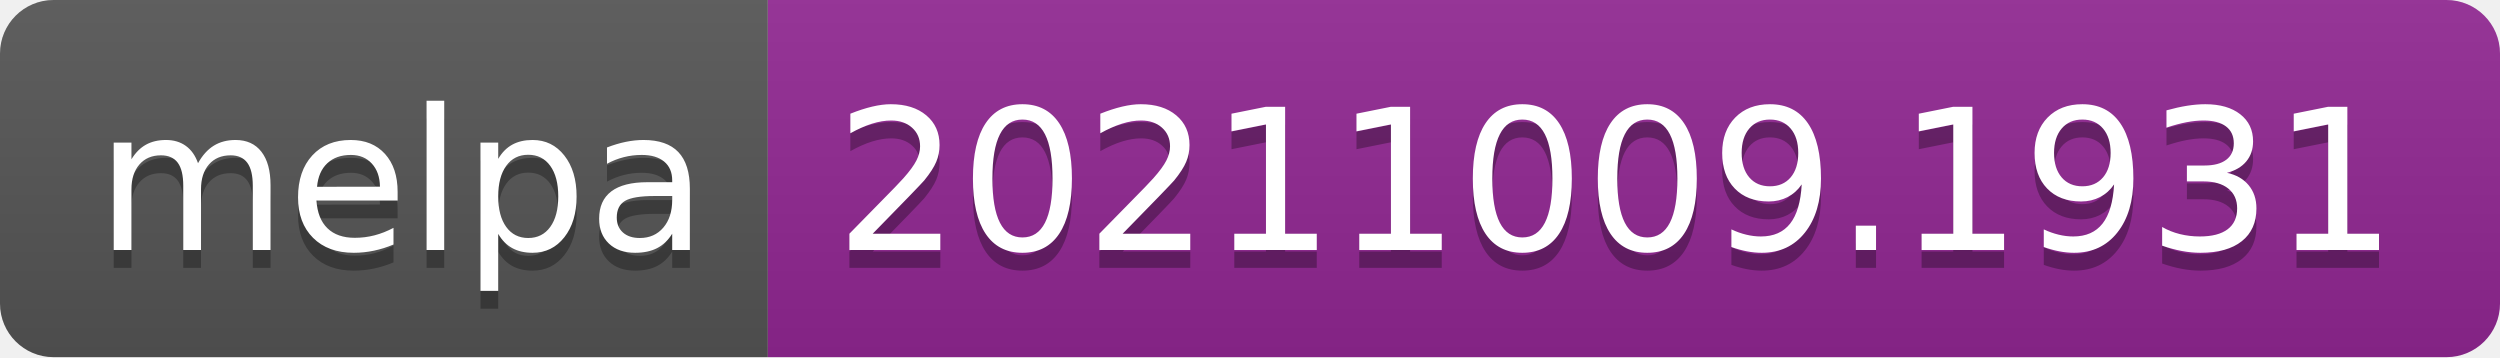
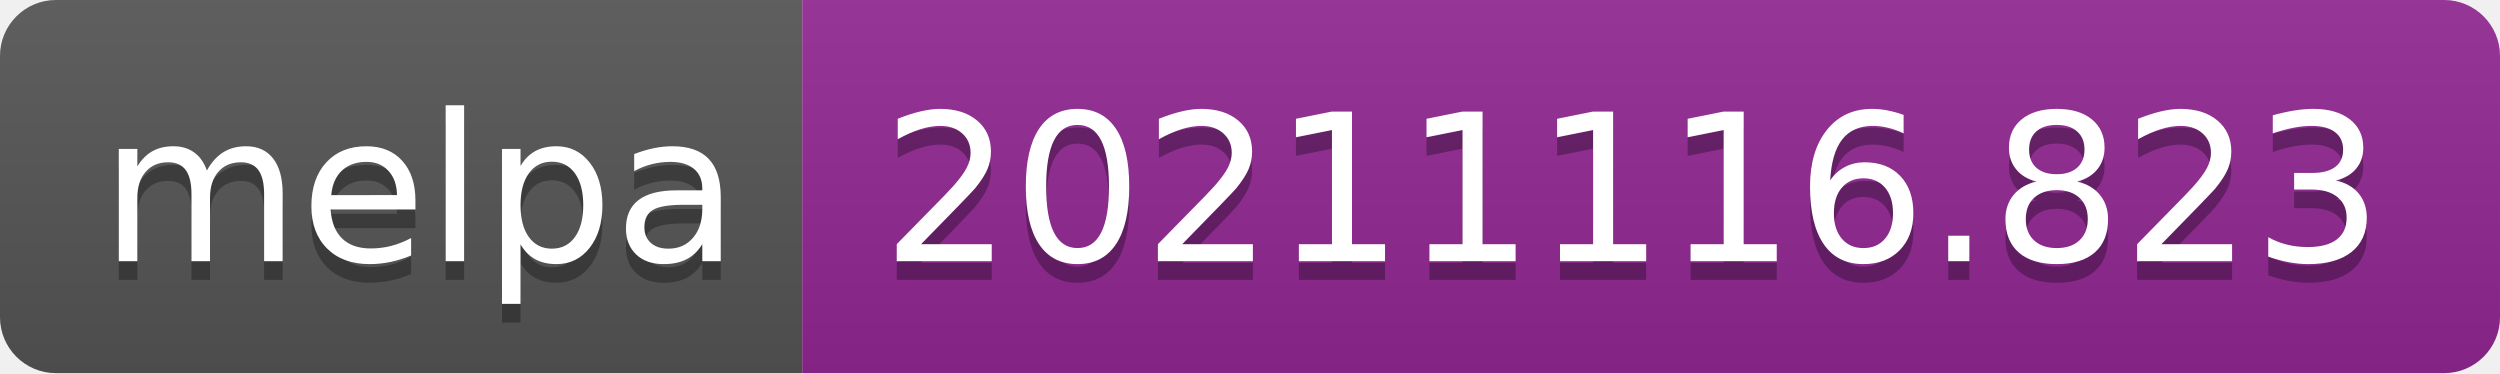
- <svg xmlns="http://www.w3.org/2000/svg" width="140" height="20" role="img" aria-label="melpa: 20211009.1931">
+ <svg xmlns="http://www.w3.org/2000/svg" width="134" height="20" role="img" aria-label="melpa: 20211116.823">
  <linearGradient id="s" x2="0" y2="100%">
    <stop offset="0" stop-color="#bbb" stop-opacity=".1" />
    <stop offset="1" stop-opacity=".1" />
  </linearGradient>
  <clipPath id="r">
-     <rect width="140" height="20" rx="3" fill="#fff" />
+     <rect width="134" height="20" rx="3" fill="#fff" />
  </clipPath>
  <g clip-path="url(#r)">
    <rect width="43" height="20" fill="#555" />
-     <rect x="43" width="97" height="20" fill="#922793" />
-     <rect width="140" height="20" fill="url(#s)" />
+     <rect x="43" width="91" height="20" fill="#922793" />
+     <rect width="134" height="20" fill="url(#s)" />
  </g>
  <g fill="#fff" text-anchor="middle" font-family="Verdana,Geneva,DejaVu Sans,sans-serif" text-rendering="geometricPrecision" font-size="110">
    <text aria-hidden="true" x="225" y="150" fill="#010101" fill-opacity=".3" transform="scale(.1)" textLength="330">melpa</text>
    <text x="225" y="140" transform="scale(.1)" fill="#fff" textLength="330">melpa</text>
-     <text aria-hidden="true" x="905" y="150" fill="#010101" fill-opacity=".3" transform="scale(.1)" textLength="870">20211009.1931</text>
-     <text x="905" y="140" transform="scale(.1)" fill="#fff" textLength="870">20211009.1931</text>
+     <text aria-hidden="true" x="875" y="150" fill="#010101" fill-opacity=".3" transform="scale(.1)" textLength="810">20211116.823</text>
+     <text x="875" y="140" transform="scale(.1)" fill="#fff" textLength="810">20211116.823</text>
  </g>
</svg>
